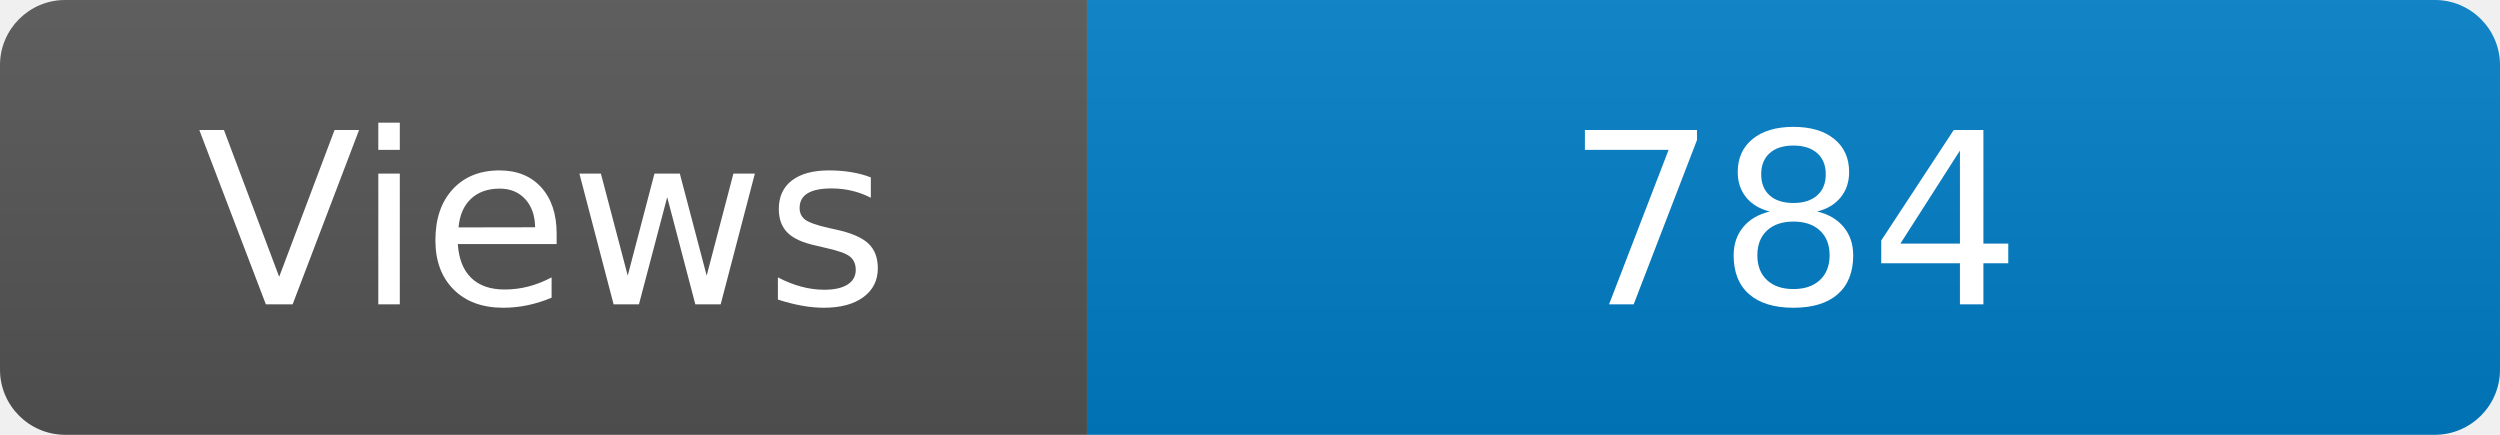
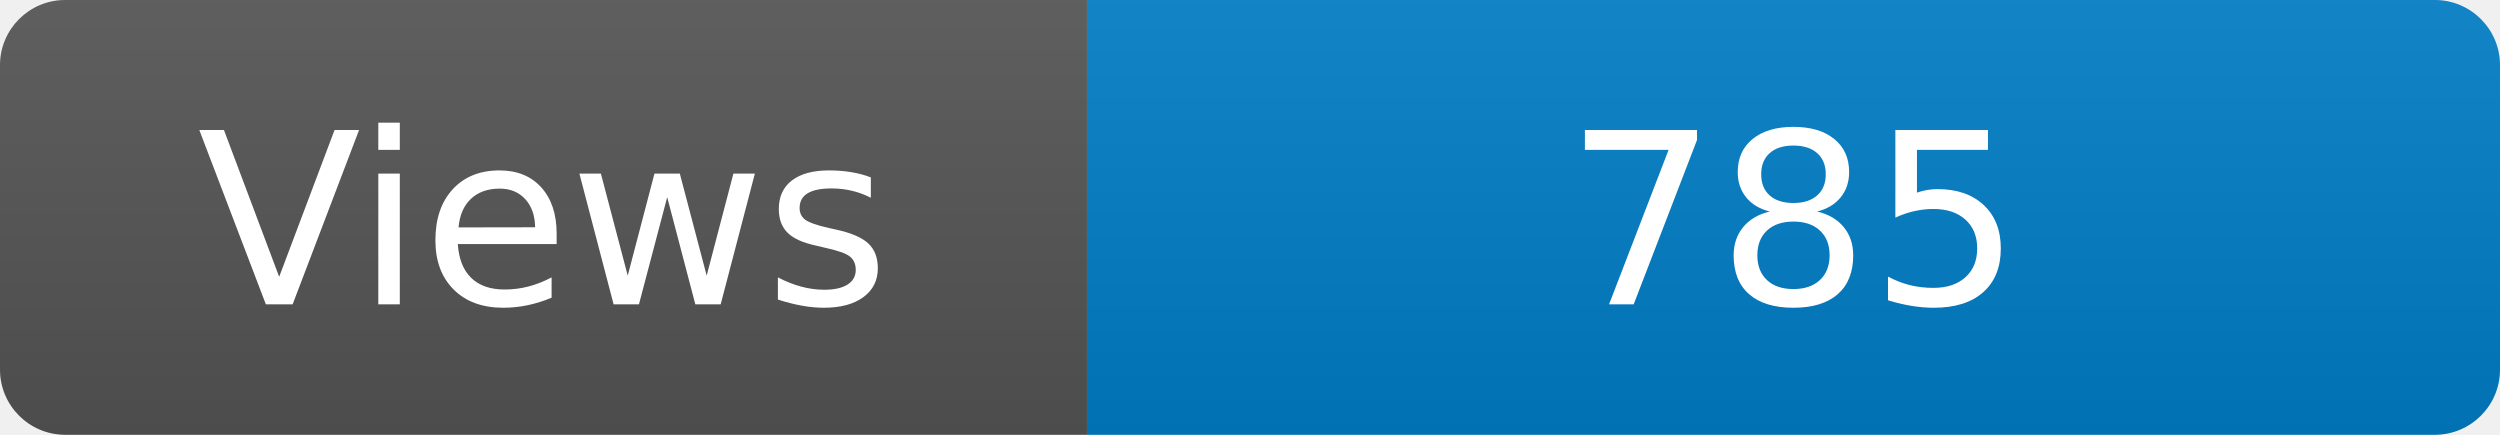
<svg xmlns="http://www.w3.org/2000/svg" width="115" height="20" role="img" aria-label="Maintained?: yes">
  <linearGradient id="s" x2="0" y2="100%">
    <stop offset="0" stop-color="#bbb" stop-opacity=".1" />
    <stop offset="1" stop-opacity=".1" />
  </linearGradient>
  <clipPath id="r">
    <rect width="115" height="20" rx="3" fill="#fff" />
  </clipPath>
  <g clip-path="url(#r)">
    <rect width="50" height="20" fill="#555" />
    <rect x="50" width="160" height="20" fill="#007ec6" />
    <rect width="115" height="20" fill="url(#s)" />
  </g>
  <g fill="#fff" text-anchor="middle" font-family="Verdana,Geneva,DejaVu Sans,sans-serif" font-size="110">
    <text x="250" y="140" transform="scale(.1)" fill="#fff">Views</text>
-     <text x="825" y="140" transform="scale(.1)" fill="#fff">784</text>
+     <text x="825" y="140" transform="scale(.1)" fill="#fff">785</text>
  </g>
</svg>
